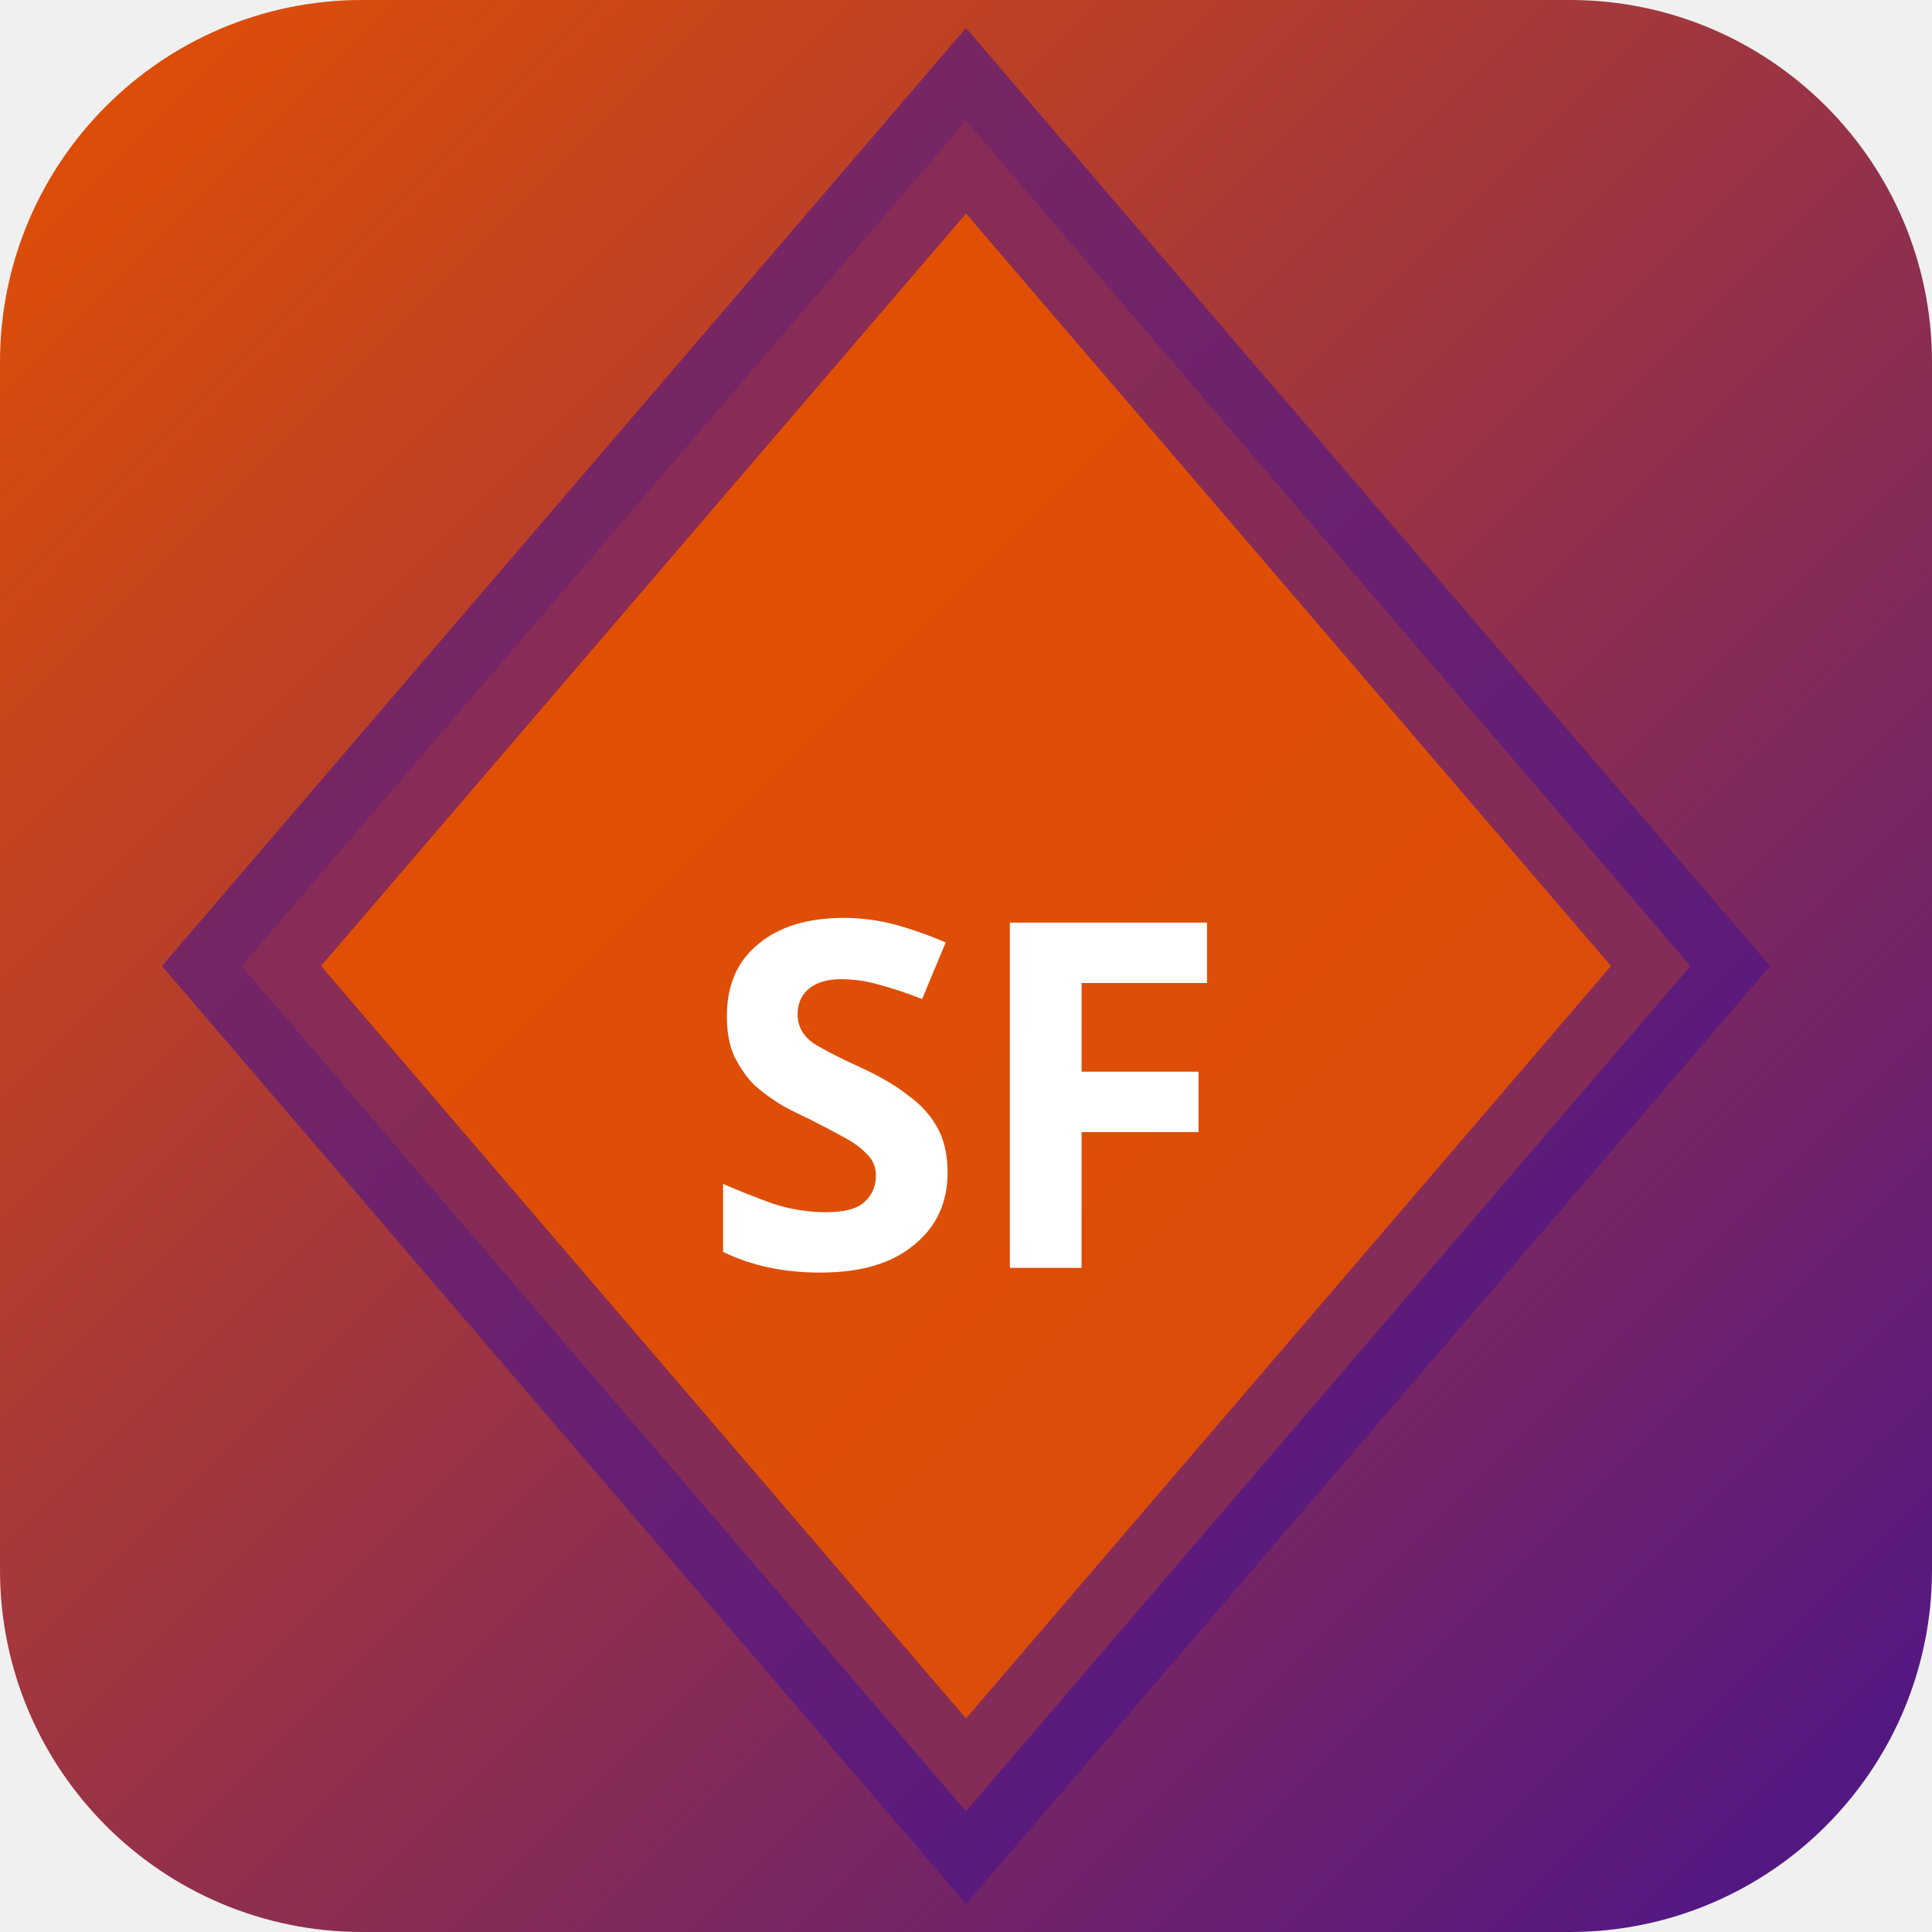
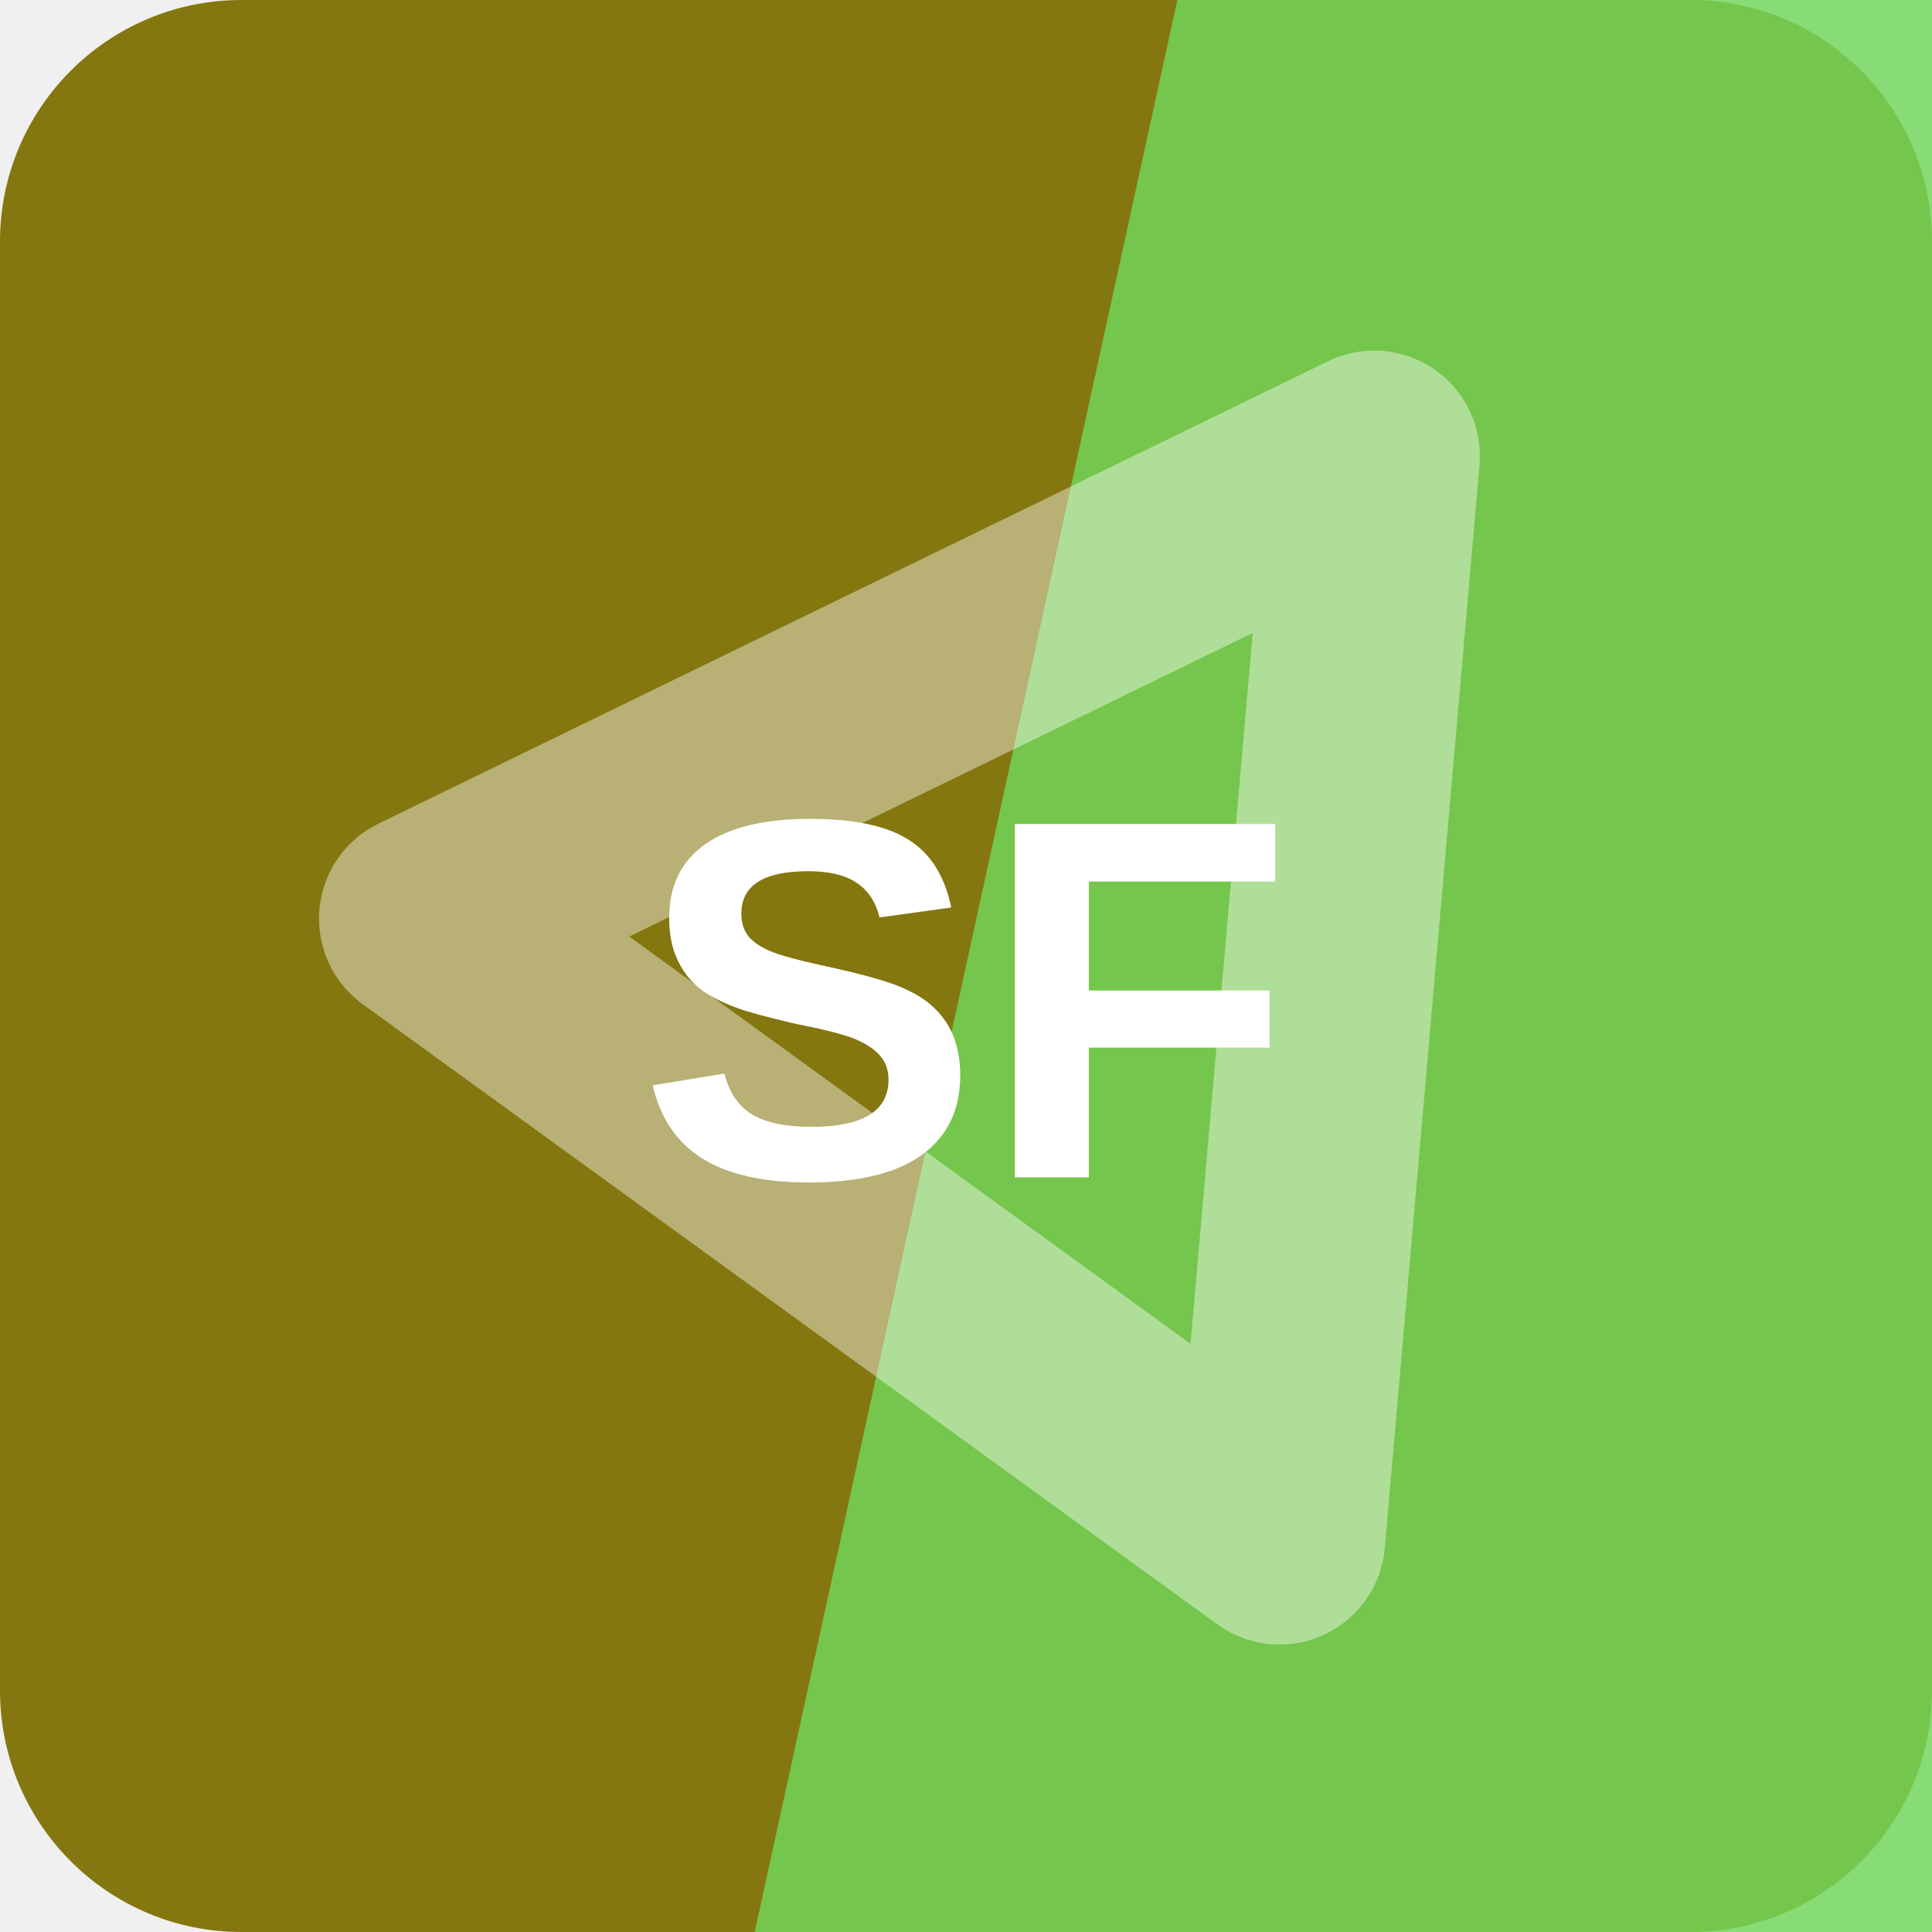
- <svg xmlns="http://www.w3.org/2000/svg" width="32" height="32" viewBox="0 0 32 32">
-   <defs>
-     <linearGradient id="bgsf-t" x1="0" y1="0" x2="1" y2="1">
-       <stop offset="0%" stop-color="#e65100" />
-       <stop offset="100%" stop-color="#4a148c" />
-     </linearGradient>
-   </defs>
-   <rect width="32" height="32" rx="6" fill="url(#bgsf-t)" />
-   <polygon points="16,2 28,16 16,30 4,16" fill="rgba(230,81,0,0.9)" stroke="rgba(74,20,140,0.6)" stroke-width="2" />
-   <text x="16" y="21" text-anchor="middle" fill="#fff" font-size="8" font-weight="700" font-family="system-ui">SF</text>
+ <svg xmlns="http://www.w3.org/2000/svg" width="64" height="64" viewBox="0 0 64 64" role="img">
+   <rect width="64" height="64" rx="8" fill="hsl(53 79% 29%)" />
+   <path d="M39 0h25v64H25Z" fill="hsl(109 62% 60%)" opacity="0.82" />
+   <g transform="rotate(95 32 32)" opacity="0.42">
+     <path d="M14 20h36L32 50Z" fill="none" stroke="#ffffff" stroke-width="7" stroke-linejoin="round" />
+   </g>
+   <text x="32" y="39" text-anchor="middle" fill="#ffffff" font-family="Arial,Helvetica,sans-serif" font-size="17" font-weight="700" letter-spacing="0">SF</text>
</svg>
